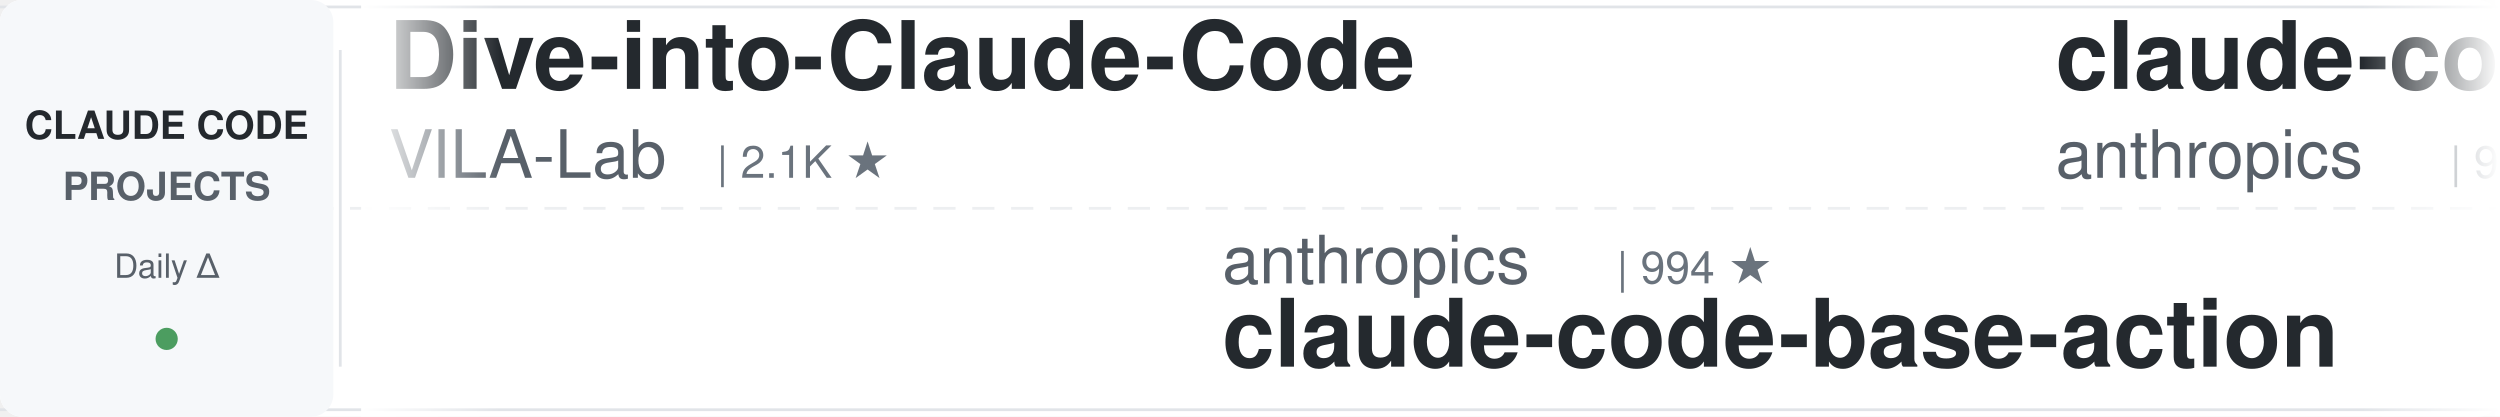
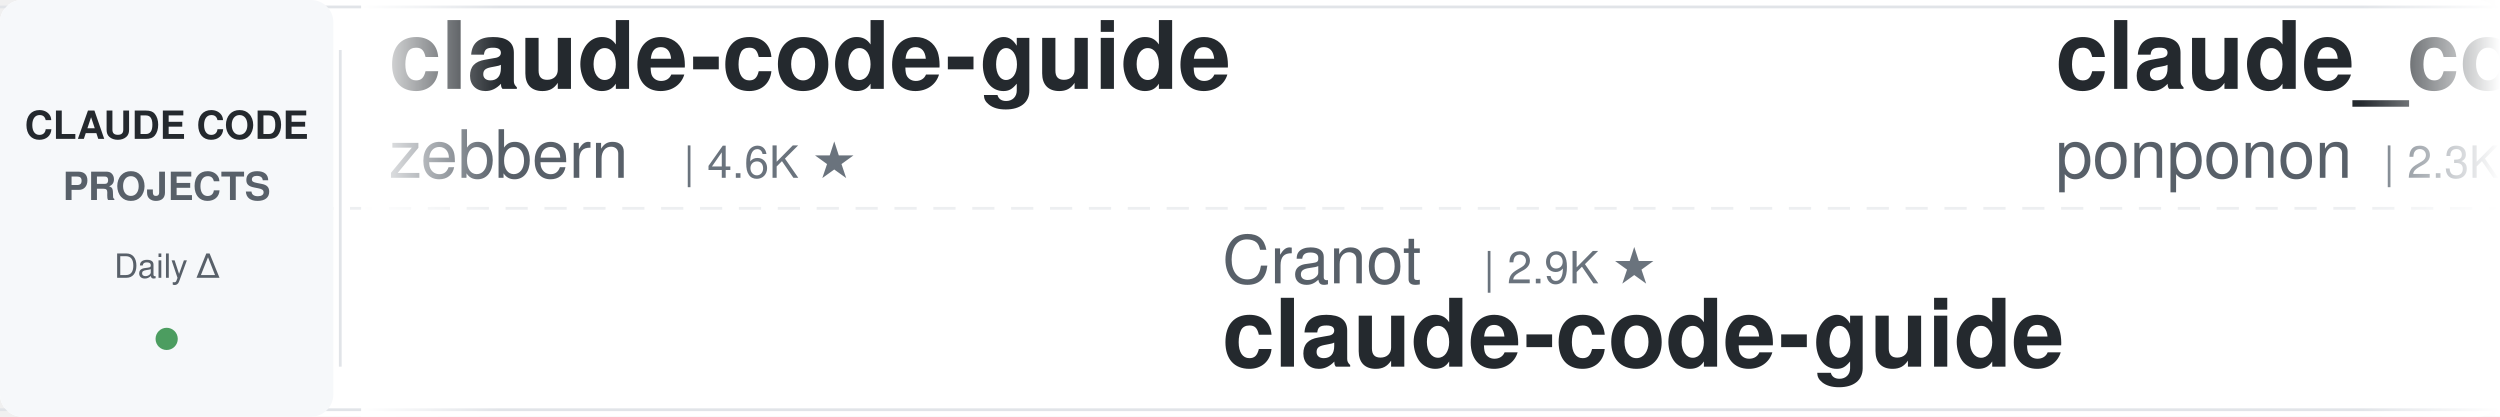
<svg xmlns="http://www.w3.org/2000/svg" width="900" height="150">
  <defs>
    <linearGradient id="leftFade" x1="0%" y1="0%" x2="100%" y2="0%">
      <stop offset="0%" style="stop-color:#ffffff;stop-opacity:1" />
      <stop offset="100%" style="stop-color:#ffffff;stop-opacity:0" />
    </linearGradient>
    <linearGradient id="rightFade" x1="0%" y1="0%" x2="100%" y2="0%">
      <stop offset="0%" style="stop-color:#ffffff;stop-opacity:0" />
      <stop offset="100%" style="stop-color:#ffffff;stop-opacity:1" />
    </linearGradient>
  </defs>
  <rect width="900" height="150" fill="#ffffff" rx="8" />
  <rect x="0" y="2" width="900" height="1" fill="#e1e4e8" />
  <rect x="0" y="147" width="900" height="1" fill="#e1e4e8" />
  <line x1="0" y1="75" x2="900" y2="75" stroke="#e1e4e8" stroke-width="1" stroke-dasharray="8 6" opacity="0.6" />
  <rect x="0" y="0" width="120" height="150" fill="#f6f8fa" rx="8" />
  <text x="60" y="50" font-family="-apple-system, BlinkMacSystemFont, 'Segoe UI', Helvetica, Arial, sans-serif" font-size="14" font-weight="600" fill="#24292e" text-anchor="middle">CLAUDE CODE</text>
  <text x="60" y="72" font-family="-apple-system, BlinkMacSystemFont, 'Segoe UI', Helvetica, Arial, sans-serif" font-size="14" font-weight="600" fill="#586069" text-anchor="middle">PROJECTS</text>
  <text x="60" y="100" font-family="-apple-system, BlinkMacSystemFont, 'Segoe UI', Helvetica, Arial, sans-serif" font-size="12" font-weight="500" fill="#586069" text-anchor="middle">Daily Δ</text>
  <circle cx="60" cy="122" r="4" fill="#22863a" opacity="0.8" />
  <rect x="122" y="18" width="1" height="114" fill="#e1e4e8" />
  <clipPath id="tickerClip">
    <rect x="130" y="0" width="770" height="150" />
  </clipPath>
  <g clip-path="url(#tickerClip)">
    <g id="tickerItems">
      <animateTransform attributeName="transform" attributeType="XML" type="translate" from="0 0" to="-3000 0" dur="54s" repeatCount="indefinite" />
      <g transform="translate(0, 0)">
-         <text x="140" y="32" font-family="-apple-system, BlinkMacSystemFont, 'Segoe UI', Helvetica, Arial, sans-serif" font-size="34" font-weight="600" fill="#24292e">Dive-into-Claude-Code</text>
-         <text x="140" y="64" font-family="-apple-system, BlinkMacSystemFont, 'Segoe UI', Helvetica, Arial, sans-serif" font-size="24" font-weight="400" fill="#586069">VILA-Lab</text>
-         <text x="258" y="64" font-family="-apple-system, BlinkMacSystemFont, 'Segoe UI', Helvetica, Arial, sans-serif" font-size="16" font-weight="500" fill="#6a737d">| 2.1K ★</text>
+         <text x="140" y="32" font-family="-apple-system, BlinkMacSystemFont, 'Segoe UI', Helvetica, Arial, sans-serif" font-size="34" font-weight="600" fill="#24292e">claude-code-guide</text>
+         <text x="140" y="64" font-family="-apple-system, BlinkMacSystemFont, 'Segoe UI', Helvetica, Arial, sans-serif" font-size="24" font-weight="400" fill="#586069">zebbern</text>
+         <text x="246" y="64" font-family="-apple-system, BlinkMacSystemFont, 'Segoe UI', Helvetica, Arial, sans-serif" font-size="16" font-weight="500" fill="#6a737d">| 4.6K ★</text>
      </g>
      <g transform="translate(300, 0)">
-         <text x="140" y="102" font-family="-apple-system, BlinkMacSystemFont, 'Segoe UI', Helvetica, Arial, sans-serif" font-size="24" font-weight="400" fill="#586069">anthropics</text>
-         <text x="282" y="102" font-family="-apple-system, BlinkMacSystemFont, 'Segoe UI', Helvetica, Arial, sans-serif" font-size="16" font-weight="500" fill="#6a737d">| 994 ★</text>
-         <text x="140" y="132" font-family="-apple-system, BlinkMacSystemFont, 'Segoe UI', Helvetica, Arial, sans-serif" font-size="34" font-weight="600" fill="#24292e">claude-code-base-action</text>
+         <text x="140" y="102" font-family="-apple-system, BlinkMacSystemFont, 'Segoe UI', Helvetica, Arial, sans-serif" font-size="24" font-weight="400" fill="#586069">Cranot</text>
+         <text x="234" y="102" font-family="-apple-system, BlinkMacSystemFont, 'Segoe UI', Helvetica, Arial, sans-serif" font-size="16" font-weight="500" fill="#6a737d">| 2.9K ★</text>
+         <text x="140" y="132" font-family="-apple-system, BlinkMacSystemFont, 'Segoe UI', Helvetica, Arial, sans-serif" font-size="34" font-weight="600" fill="#24292e">claude-code-guide</text>
      </g>
      <g transform="translate(600, 0)">
-         <text x="140" y="32" font-family="-apple-system, BlinkMacSystemFont, 'Segoe UI', Helvetica, Arial, sans-serif" font-size="34" font-weight="600" fill="#24292e">claude-code-action</text>
-         <text x="140" y="64" font-family="-apple-system, BlinkMacSystemFont, 'Segoe UI', Helvetica, Arial, sans-serif" font-size="24" font-weight="400" fill="#586069">anthropics</text>
-         <text x="282" y="64" font-family="-apple-system, BlinkMacSystemFont, 'Segoe UI', Helvetica, Arial, sans-serif" font-size="16" font-weight="500" fill="#6a737d">| 9.4K ★</text>
+         <text x="140" y="32" font-family="-apple-system, BlinkMacSystemFont, 'Segoe UI', Helvetica, Arial, sans-serif" font-size="34" font-weight="600" fill="#24292e">claude_code_src</text>
+         <text x="140" y="64" font-family="-apple-system, BlinkMacSystemFont, 'Segoe UI', Helvetica, Arial, sans-serif" font-size="24" font-weight="400" fill="#586069">ponponon</text>
+         <text x="258" y="64" font-family="-apple-system, BlinkMacSystemFont, 'Segoe UI', Helvetica, Arial, sans-serif" font-size="16" font-weight="500" fill="#6a737d">| 2.3K ★</text>
      </g>
      <g transform="translate(900, 0)">
-         <text x="140" y="102" font-family="-apple-system, BlinkMacSystemFont, 'Segoe UI', Helvetica, Arial, sans-serif" font-size="24" font-weight="400" fill="#586069">pedrohcgs</text>
-         <text x="270" y="102" font-family="-apple-system, BlinkMacSystemFont, 'Segoe UI', Helvetica, Arial, sans-serif" font-size="16" font-weight="500" fill="#6a737d">| 1.6K ★</text>
-         <text x="140" y="132" font-family="-apple-system, BlinkMacSystemFont, 'Segoe UI', Helvetica, Arial, sans-serif" font-size="34" font-weight="600" fill="#24292e">claude-code-my-workflow</text>
+         <text x="140" y="102" font-family="-apple-system, BlinkMacSystemFont, 'Segoe UI', Helvetica, Arial, sans-serif" font-size="24" font-weight="400" fill="#586069">VILA-Lab</text>
+         <text x="258" y="102" font-family="-apple-system, BlinkMacSystemFont, 'Segoe UI', Helvetica, Arial, sans-serif" font-size="16" font-weight="500" fill="#6a737d">| 2.1K ★</text>
+         <text x="140" y="132" font-family="-apple-system, BlinkMacSystemFont, 'Segoe UI', Helvetica, Arial, sans-serif" font-size="34" font-weight="600" fill="#24292e">Dive-into-Claude-Code</text>
      </g>
      <g transform="translate(1200, 0)">
-         <text x="140" y="32" font-family="-apple-system, BlinkMacSystemFont, 'Segoe UI', Helvetica, Arial, sans-serif" font-size="34" font-weight="600" fill="#24292e">claude-code-security-rev...</text>
-         <text x="140" y="64" font-family="-apple-system, BlinkMacSystemFont, 'Segoe UI', Helvetica, Arial, sans-serif" font-size="24" font-weight="400" fill="#586069">anthropics</text>
-         <text x="282" y="64" font-family="-apple-system, BlinkMacSystemFont, 'Segoe UI', Helvetica, Arial, sans-serif" font-size="16" font-weight="500" fill="#6a737d">| 6.3K ★</text>
+         <text x="140" y="32" font-family="-apple-system, BlinkMacSystemFont, 'Segoe UI', Helvetica, Arial, sans-serif" font-size="34" font-weight="600" fill="#24292e">claude-code-hub</text>
+         <text x="140" y="64" font-family="-apple-system, BlinkMacSystemFont, 'Segoe UI', Helvetica, Arial, sans-serif" font-size="24" font-weight="400" fill="#586069">ding113</text>
+         <text x="246" y="64" font-family="-apple-system, BlinkMacSystemFont, 'Segoe UI', Helvetica, Arial, sans-serif" font-size="16" font-weight="500" fill="#6a737d">| 3.4K ★</text>
      </g>
      <g transform="translate(1500, 0)">
-         <text x="140" y="102" font-family="-apple-system, BlinkMacSystemFont, 'Segoe UI', Helvetica, Arial, sans-serif" font-size="24" font-weight="400" fill="#586069">repowise-dev</text>
-         <text x="306" y="102" font-family="-apple-system, BlinkMacSystemFont, 'Segoe UI', Helvetica, Arial, sans-serif" font-size="16" font-weight="500" fill="#6a737d">| 1.2K ★</text>
-         <text x="140" y="132" font-family="-apple-system, BlinkMacSystemFont, 'Segoe UI', Helvetica, Arial, sans-serif" font-size="34" font-weight="600" fill="#24292e">claude-code-prompts</text>
+         <text x="140" y="102" font-family="-apple-system, BlinkMacSystemFont, 'Segoe UI', Helvetica, Arial, sans-serif" font-size="24" font-weight="400" fill="#586069">AprilNEA</text>
+         <text x="258" y="102" font-family="-apple-system, BlinkMacSystemFont, 'Segoe UI', Helvetica, Arial, sans-serif" font-size="16" font-weight="500" fill="#6a737d">| 393 ★</text>
+         <text x="140" y="132" font-family="-apple-system, BlinkMacSystemFont, 'Segoe UI', Helvetica, Arial, sans-serif" font-size="34" font-weight="600" fill="#24292e">claude-code-source</text>
      </g>
      <g transform="translate(1800, 0)">
-         <text x="140" y="32" font-family="-apple-system, BlinkMacSystemFont, 'Segoe UI', Helvetica, Arial, sans-serif" font-size="34" font-weight="600" fill="#24292e">Claude-Code-Game-Studios</text>
-         <text x="140" y="64" font-family="-apple-system, BlinkMacSystemFont, 'Segoe UI', Helvetica, Arial, sans-serif" font-size="24" font-weight="400" fill="#586069">Donchitos</text>
-         <text x="270" y="64" font-family="-apple-system, BlinkMacSystemFont, 'Segoe UI', Helvetica, Arial, sans-serif" font-size="16" font-weight="500" fill="#6a737d">| 25.7K ★</text>
+         <text x="140" y="32" font-family="-apple-system, BlinkMacSystemFont, 'Segoe UI', Helvetica, Arial, sans-serif" font-size="34" font-weight="600" fill="#24292e">claude-code-system-promp...</text>
+         <text x="140" y="64" font-family="-apple-system, BlinkMacSystemFont, 'Segoe UI', Helvetica, Arial, sans-serif" font-size="24" font-weight="400" fill="#586069">Piebald-AI</text>
+         <text x="282" y="64" font-family="-apple-system, BlinkMacSystemFont, 'Segoe UI', Helvetica, Arial, sans-serif" font-size="16" font-weight="500" fill="#6a737d">| 12.8K ★</text>
      </g>
      <g transform="translate(2100, 0)">
-         <text x="140" y="102" font-family="-apple-system, BlinkMacSystemFont, 'Segoe UI', Helvetica, Arial, sans-serif" font-size="24" font-weight="400" fill="#586069">LING71671</text>
-         <text x="270" y="102" font-family="-apple-system, BlinkMacSystemFont, 'Segoe UI', Helvetica, Arial, sans-serif" font-size="16" font-weight="500" fill="#6a737d">| 961 ★</text>
-         <text x="140" y="132" font-family="-apple-system, BlinkMacSystemFont, 'Segoe UI', Helvetica, Arial, sans-serif" font-size="34" font-weight="600" fill="#24292e">Open-ClaudeCode</text>
+         <text x="140" y="102" font-family="-apple-system, BlinkMacSystemFont, 'Segoe UI', Helvetica, Arial, sans-serif" font-size="24" font-weight="400" fill="#586069">xu-xiang</text>
+         <text x="258" y="102" font-family="-apple-system, BlinkMacSystemFont, 'Segoe UI', Helvetica, Arial, sans-serif" font-size="16" font-weight="500" fill="#6a737d">| 2.0K ★</text>
+         <text x="140" y="132" font-family="-apple-system, BlinkMacSystemFont, 'Segoe UI', Helvetica, Arial, sans-serif" font-size="34" font-weight="600" fill="#24292e">everything-claude-code-z...</text>
      </g>
      <g transform="translate(2400, 0)">
-         <text x="140" y="32" font-family="-apple-system, BlinkMacSystemFont, 'Segoe UI', Helvetica, Arial, sans-serif" font-size="34" font-weight="600" fill="#24292e">system_prompts_leaks</text>
-         <text x="140" y="64" font-family="-apple-system, BlinkMacSystemFont, 'Segoe UI', Helvetica, Arial, sans-serif" font-size="24" font-weight="400" fill="#586069">asgeirtj</text>
-         <text x="258" y="64" font-family="-apple-system, BlinkMacSystemFont, 'Segoe UI', Helvetica, Arial, sans-serif" font-size="16" font-weight="500" fill="#6a737d">| 68.8K ★</text>
+         <text x="140" y="32" font-family="-apple-system, BlinkMacSystemFont, 'Segoe UI', Helvetica, Arial, sans-serif" font-size="34" font-weight="600" fill="#24292e">claude-code-proxy</text>
+         <text x="140" y="64" font-family="-apple-system, BlinkMacSystemFont, 'Segoe UI', Helvetica, Arial, sans-serif" font-size="24" font-weight="400" fill="#586069">1rgs</text>
+         <text x="210" y="64" font-family="-apple-system, BlinkMacSystemFont, 'Segoe UI', Helvetica, Arial, sans-serif" font-size="16" font-weight="500" fill="#6a737d">| 3.8K ★</text>
      </g>
      <g transform="translate(2700, 0)">
-         <text x="140" y="102" font-family="-apple-system, BlinkMacSystemFont, 'Segoe UI', Helvetica, Arial, sans-serif" font-size="24" font-weight="400" fill="#586069">huangserva</text>
-         <text x="282" y="102" font-family="-apple-system, BlinkMacSystemFont, 'Segoe UI', Helvetica, Arial, sans-serif" font-size="16" font-weight="500" fill="#6a737d">| 630 ★</text>
-         <text x="140" y="132" font-family="-apple-system, BlinkMacSystemFont, 'Segoe UI', Helvetica, Arial, sans-serif" font-size="34" font-weight="600" fill="#24292e">claude-code-cli</text>
+         <text x="140" y="102" font-family="-apple-system, BlinkMacSystemFont, 'Segoe UI', Helvetica, Arial, sans-serif" font-size="24" font-weight="400" fill="#586069">Chachamaru127</text>
+         <text x="318" y="102" font-family="-apple-system, BlinkMacSystemFont, 'Segoe UI', Helvetica, Arial, sans-serif" font-size="16" font-weight="500" fill="#6a737d">| 3.1K ★</text>
+         <text x="140" y="132" font-family="-apple-system, BlinkMacSystemFont, 'Segoe UI', Helvetica, Arial, sans-serif" font-size="34" font-weight="600" fill="#24292e">claude-code-harness</text>
      </g>
      <g transform="translate(3000, 0)">
-         <text x="140" y="32" font-family="-apple-system, BlinkMacSystemFont, 'Segoe UI', Helvetica, Arial, sans-serif" font-size="34" font-weight="600" fill="#24292e">Dive-into-Claude-Code</text>
-         <text x="140" y="64" font-family="-apple-system, BlinkMacSystemFont, 'Segoe UI', Helvetica, Arial, sans-serif" font-size="24" font-weight="400" fill="#586069">VILA-Lab</text>
-         <text x="258" y="64" font-family="-apple-system, BlinkMacSystemFont, 'Segoe UI', Helvetica, Arial, sans-serif" font-size="16" font-weight="500" fill="#6a737d">| 2.1K ★</text>
+         <text x="140" y="32" font-family="-apple-system, BlinkMacSystemFont, 'Segoe UI', Helvetica, Arial, sans-serif" font-size="34" font-weight="600" fill="#24292e">claude-code-guide</text>
+         <text x="140" y="64" font-family="-apple-system, BlinkMacSystemFont, 'Segoe UI', Helvetica, Arial, sans-serif" font-size="24" font-weight="400" fill="#586069">zebbern</text>
+         <text x="246" y="64" font-family="-apple-system, BlinkMacSystemFont, 'Segoe UI', Helvetica, Arial, sans-serif" font-size="16" font-weight="500" fill="#6a737d">| 4.6K ★</text>
      </g>
      <g transform="translate(3300, 0)">
-         <text x="140" y="102" font-family="-apple-system, BlinkMacSystemFont, 'Segoe UI', Helvetica, Arial, sans-serif" font-size="24" font-weight="400" fill="#586069">anthropics</text>
-         <text x="282" y="102" font-family="-apple-system, BlinkMacSystemFont, 'Segoe UI', Helvetica, Arial, sans-serif" font-size="16" font-weight="500" fill="#6a737d">| 994 ★</text>
-         <text x="140" y="132" font-family="-apple-system, BlinkMacSystemFont, 'Segoe UI', Helvetica, Arial, sans-serif" font-size="34" font-weight="600" fill="#24292e">claude-code-base-action</text>
+         <text x="140" y="102" font-family="-apple-system, BlinkMacSystemFont, 'Segoe UI', Helvetica, Arial, sans-serif" font-size="24" font-weight="400" fill="#586069">Cranot</text>
+         <text x="234" y="102" font-family="-apple-system, BlinkMacSystemFont, 'Segoe UI', Helvetica, Arial, sans-serif" font-size="16" font-weight="500" fill="#6a737d">| 2.9K ★</text>
+         <text x="140" y="132" font-family="-apple-system, BlinkMacSystemFont, 'Segoe UI', Helvetica, Arial, sans-serif" font-size="34" font-weight="600" fill="#24292e">claude-code-guide</text>
      </g>
      <g transform="translate(3600, 0)">
-         <text x="140" y="32" font-family="-apple-system, BlinkMacSystemFont, 'Segoe UI', Helvetica, Arial, sans-serif" font-size="34" font-weight="600" fill="#24292e">claude-code-action</text>
-         <text x="140" y="64" font-family="-apple-system, BlinkMacSystemFont, 'Segoe UI', Helvetica, Arial, sans-serif" font-size="24" font-weight="400" fill="#586069">anthropics</text>
-         <text x="282" y="64" font-family="-apple-system, BlinkMacSystemFont, 'Segoe UI', Helvetica, Arial, sans-serif" font-size="16" font-weight="500" fill="#6a737d">| 9.4K ★</text>
+         <text x="140" y="32" font-family="-apple-system, BlinkMacSystemFont, 'Segoe UI', Helvetica, Arial, sans-serif" font-size="34" font-weight="600" fill="#24292e">claude_code_src</text>
+         <text x="140" y="64" font-family="-apple-system, BlinkMacSystemFont, 'Segoe UI', Helvetica, Arial, sans-serif" font-size="24" font-weight="400" fill="#586069">ponponon</text>
+         <text x="258" y="64" font-family="-apple-system, BlinkMacSystemFont, 'Segoe UI', Helvetica, Arial, sans-serif" font-size="16" font-weight="500" fill="#6a737d">| 2.3K ★</text>
      </g>
      <g transform="translate(3900, 0)">
-         <text x="140" y="102" font-family="-apple-system, BlinkMacSystemFont, 'Segoe UI', Helvetica, Arial, sans-serif" font-size="24" font-weight="400" fill="#586069">pedrohcgs</text>
-         <text x="270" y="102" font-family="-apple-system, BlinkMacSystemFont, 'Segoe UI', Helvetica, Arial, sans-serif" font-size="16" font-weight="500" fill="#6a737d">| 1.6K ★</text>
-         <text x="140" y="132" font-family="-apple-system, BlinkMacSystemFont, 'Segoe UI', Helvetica, Arial, sans-serif" font-size="34" font-weight="600" fill="#24292e">claude-code-my-workflow</text>
+         <text x="140" y="102" font-family="-apple-system, BlinkMacSystemFont, 'Segoe UI', Helvetica, Arial, sans-serif" font-size="24" font-weight="400" fill="#586069">VILA-Lab</text>
+         <text x="258" y="102" font-family="-apple-system, BlinkMacSystemFont, 'Segoe UI', Helvetica, Arial, sans-serif" font-size="16" font-weight="500" fill="#6a737d">| 2.1K ★</text>
+         <text x="140" y="132" font-family="-apple-system, BlinkMacSystemFont, 'Segoe UI', Helvetica, Arial, sans-serif" font-size="34" font-weight="600" fill="#24292e">Dive-into-Claude-Code</text>
      </g>
    </g>
  </g>
  <rect x="130" y="0" width="50" height="150" fill="url(#leftFade)" />
  <rect x="850" y="0" width="50" height="150" fill="url(#rightFade)" />
</svg>
